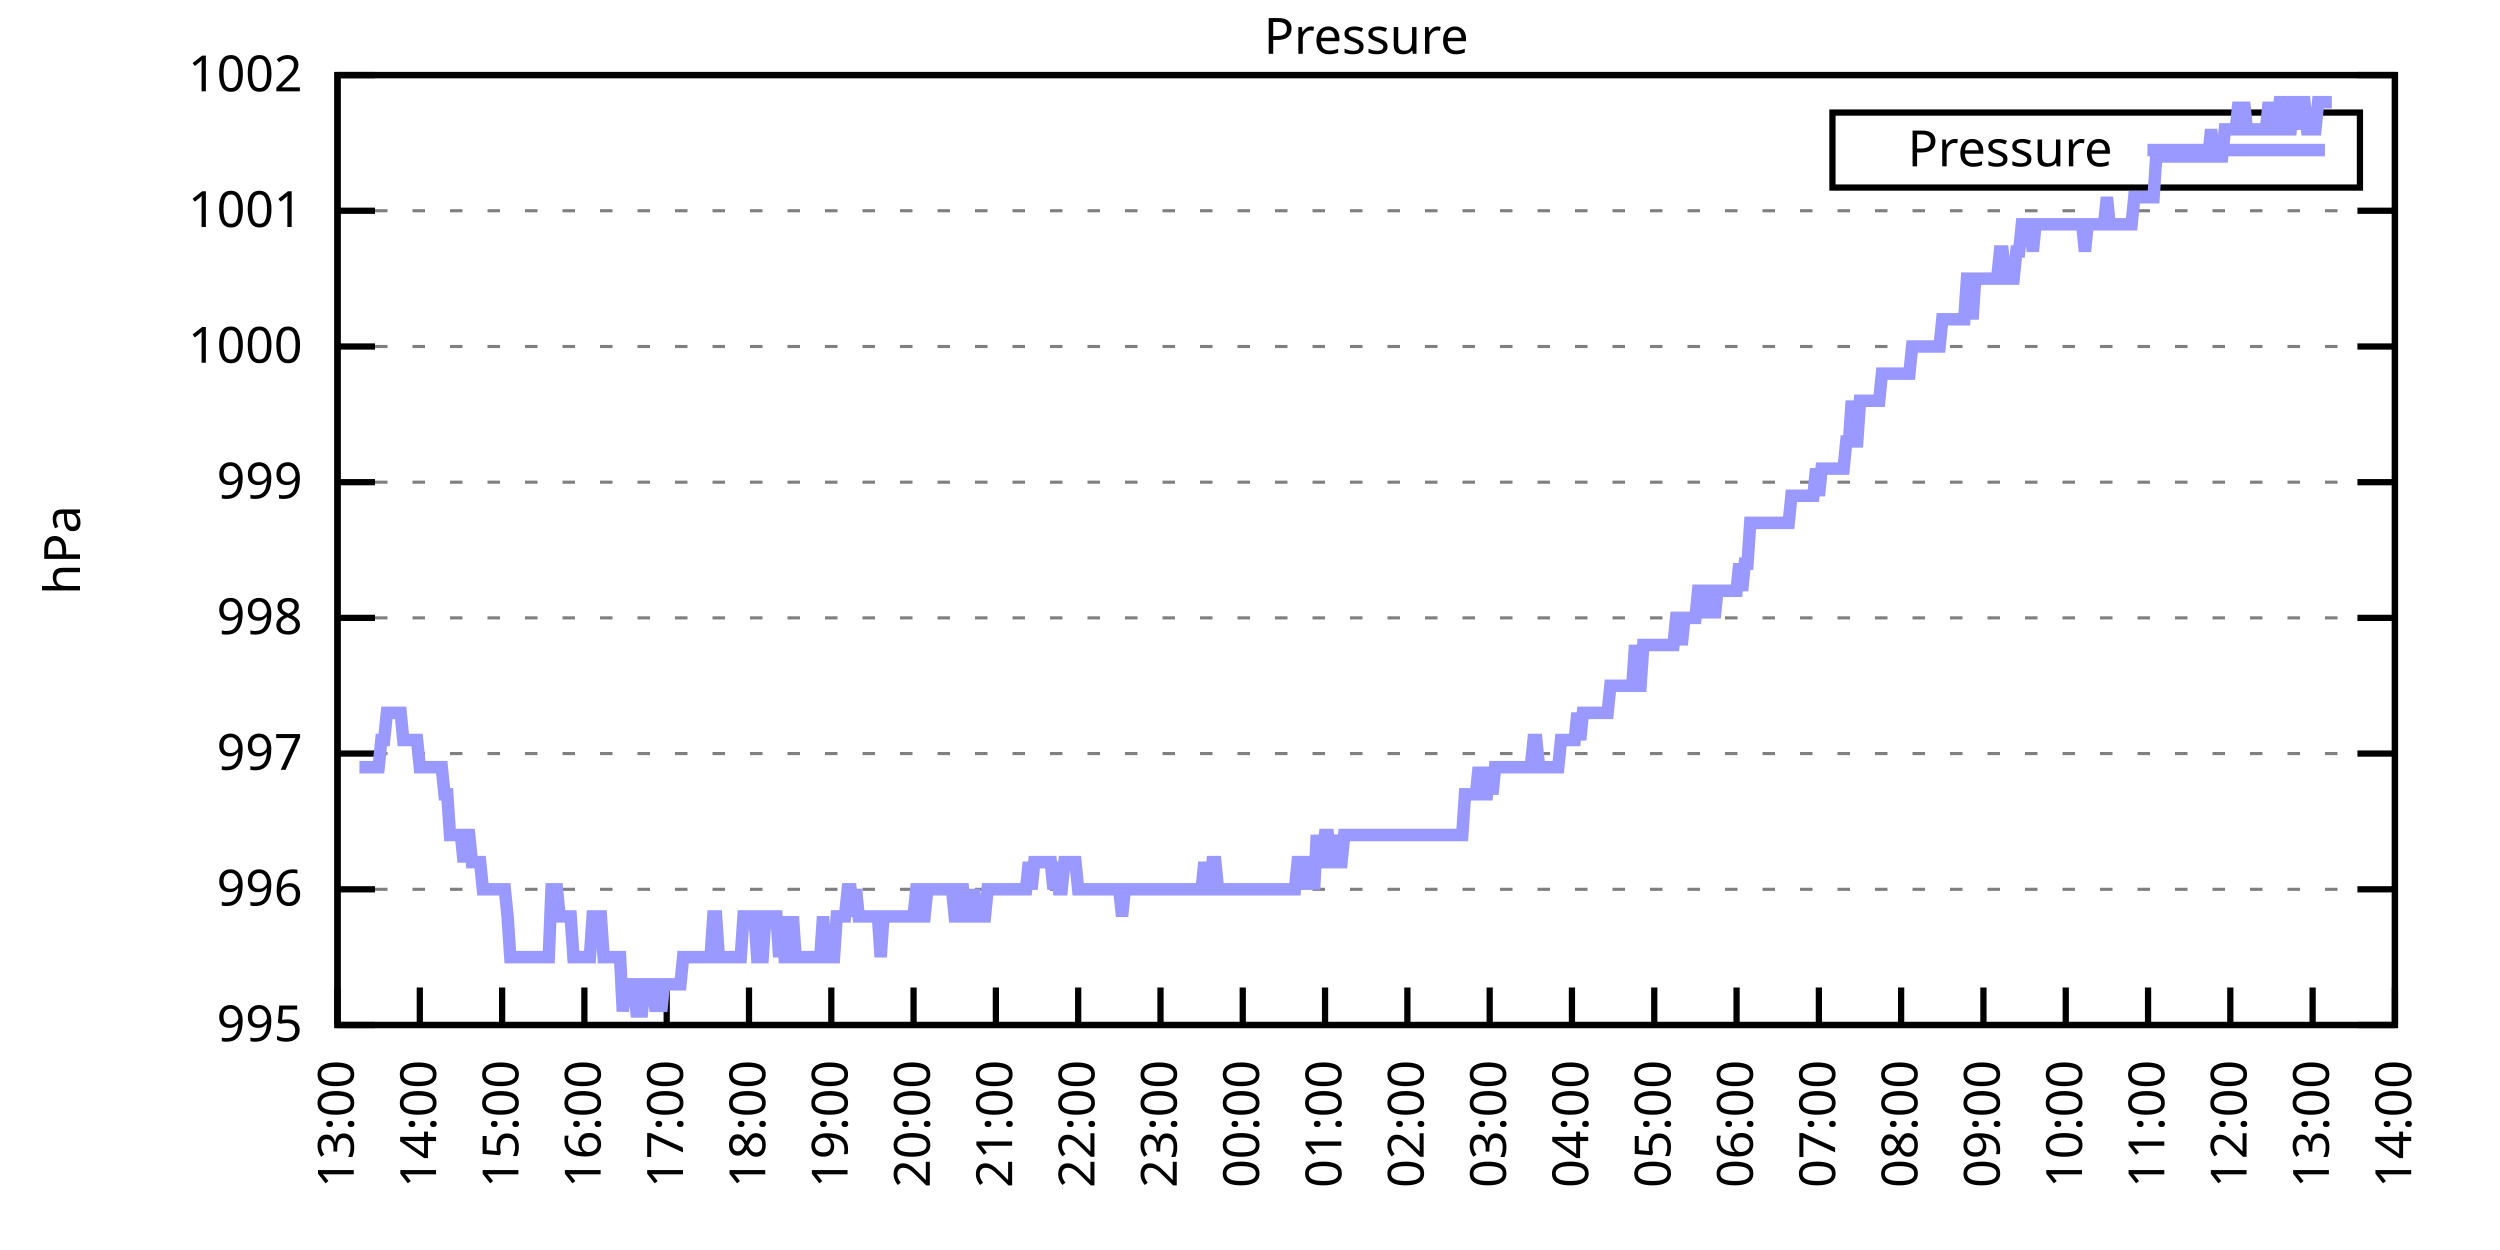
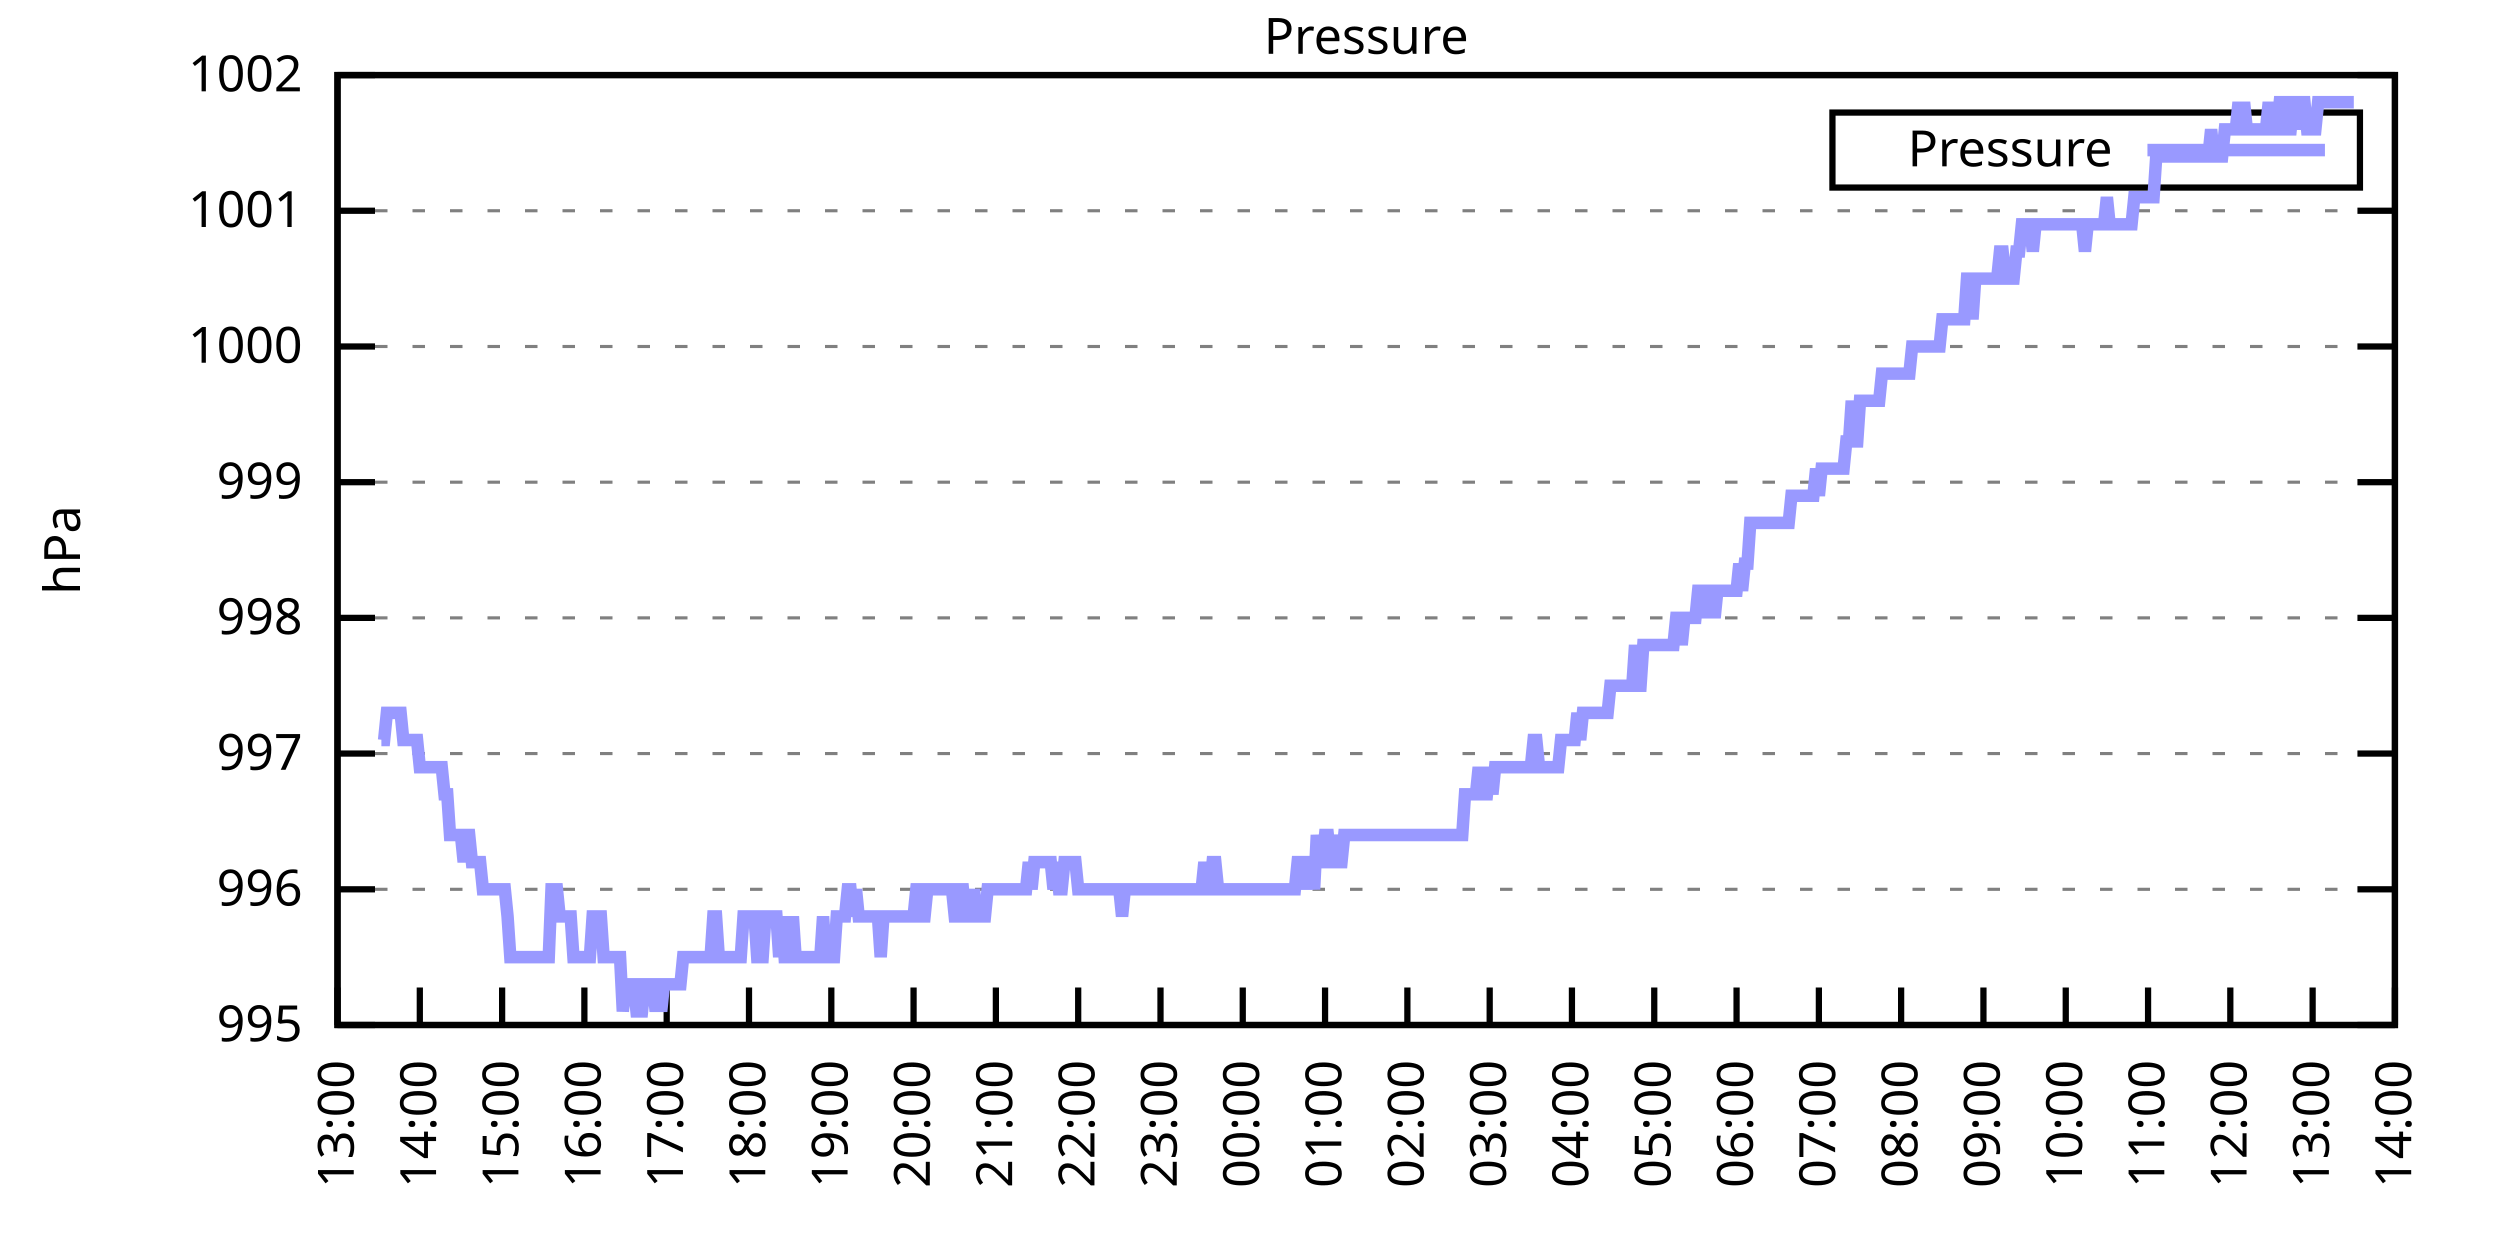
<svg xmlns="http://www.w3.org/2000/svg" xmlns:xlink="http://www.w3.org/1999/xlink" width="400" height="200" viewBox="0 0 400 200">
  <g id="gnuplot_canvas">
    <rect x="0" y="0" width="400" height="200" fill="none" />
    <defs>
      <circle id="gpDot" r="0.5" stroke-width="0.5" stroke="currentColor" />
      <path id="gpPt0" stroke-width="0.333" stroke="currentColor" d="M-1,0 h2 M0,-1 v2" />
      <path id="gpPt1" stroke-width="0.333" stroke="currentColor" d="M-1,-1 L1,1 M1,-1 L-1,1" />
      <path id="gpPt2" stroke-width="0.333" stroke="currentColor" d="M-1,0 L1,0 M0,-1 L0,1 M-1,-1 L1,1 M-1,1 L1,-1" />
      <rect id="gpPt3" stroke-width="0.333" stroke="currentColor" x="-1" y="-1" width="2" height="2" />
      <rect id="gpPt4" stroke-width="0.333" stroke="currentColor" fill="currentColor" x="-1" y="-1" width="2" height="2" />
      <circle id="gpPt5" stroke-width="0.333" stroke="currentColor" cx="0" cy="0" r="1" />
      <use xlink:href="#gpPt5" id="gpPt6" fill="currentColor" stroke="none" />
      <path id="gpPt7" stroke-width="0.333" stroke="currentColor" d="M0,-1.33 L-1.33,0.67 L1.33,0.67 z" />
      <use xlink:href="#gpPt7" id="gpPt8" fill="currentColor" stroke="none" />
      <use xlink:href="#gpPt7" id="gpPt9" stroke="currentColor" transform="rotate(180)" />
      <use xlink:href="#gpPt9" id="gpPt10" fill="currentColor" stroke="none" />
      <use xlink:href="#gpPt3" id="gpPt11" stroke="currentColor" transform="rotate(45)" />
      <use xlink:href="#gpPt11" id="gpPt12" fill="currentColor" stroke="none" />
      <path id="gpPt13" stroke-width="0.333" stroke="currentColor" d="M0,1.330 L1.265,0.411 L0.782,-1.067 L-0.782,-1.076 L-1.265,0.411 z" />
      <use xlink:href="#gpPt13" id="gpPt14" fill="currentColor" stroke="none" />
      <filter id="textbox" filterUnits="objectBoundingBox" x="0" y="0" height="1" width="1">
        <feFlood flood-color="white" flood-opacity="1" result="bgnd" />
        <feComposite in="SourceGraphic" in2="bgnd" operator="atop" />
      </filter>
      <filter id="greybox" filterUnits="objectBoundingBox" x="0" y="0" height="1" width="1">
        <feFlood flood-color="lightgrey" flood-opacity="1" result="grey" />
        <feComposite in="SourceGraphic" in2="grey" operator="atop" />
      </filter>
    </defs>
    <g fill="none" color="white" stroke="currentColor" stroke-width="1.00" stroke-linecap="butt" stroke-linejoin="miter">
</g>
    <g fill="none" color="black" stroke="currentColor" stroke-width="1.00" stroke-linecap="butt" stroke-linejoin="miter">
      <g stroke="none" shape-rendering="crispEdges">
        <polygon fill="rgb(255, 255, 255)" points="54.00,164.00 383.18,164.00 383.18,12.02 54.00,12.02 " />
      </g>
    </g>
    <g fill="none" color="black" stroke="currentColor" stroke-width="1.00" stroke-linecap="butt" stroke-linejoin="miter">
</g>
    <g fill="none" color="black" stroke="black" stroke-width="0.50" stroke-linecap="butt" stroke-linejoin="miter">
</g>
    <g fill="none" color="gray" stroke="currentColor" stroke-width="0.50" stroke-linecap="butt" stroke-linejoin="miter">
      <path stroke="gray" stroke-dasharray="2,4" class="gridline" d="M54.00,164.00 L383.19,164.00  " />
    </g>
    <g fill="none" color="gray" stroke="gray" stroke-width="1.00" stroke-linecap="butt" stroke-linejoin="miter">
</g>
    <g fill="none" color="black" stroke="currentColor" stroke-width="1.00" stroke-linecap="butt" stroke-linejoin="miter">
      <path stroke="black" d="M54.00,164.00 L60.00,164.00 M383.19,164.00 L377.19,164.00  " />
      <g transform="translate(48.40,166.60)" stroke="none" fill="black" font-family="Sans" font-size="8.00" text-anchor="end">
        <text>
          <tspan font-family="Sans"> 995</tspan>
        </text>
      </g>
    </g>
    <g fill="none" color="black" stroke="currentColor" stroke-width="1.00" stroke-linecap="butt" stroke-linejoin="miter">
</g>
    <g fill="none" color="black" stroke="black" stroke-width="0.50" stroke-linecap="butt" stroke-linejoin="miter">
</g>
    <g fill="none" color="gray" stroke="currentColor" stroke-width="0.50" stroke-linecap="butt" stroke-linejoin="miter">
      <path stroke="gray" stroke-dasharray="2,4" class="gridline" d="M54.00,142.29 L383.19,142.29  " />
    </g>
    <g fill="none" color="gray" stroke="gray" stroke-width="1.00" stroke-linecap="butt" stroke-linejoin="miter">
</g>
    <g fill="none" color="black" stroke="currentColor" stroke-width="1.00" stroke-linecap="butt" stroke-linejoin="miter">
      <path stroke="black" d="M54.00,142.29 L60.00,142.29 M383.19,142.29 L377.19,142.29  " />
      <g transform="translate(48.40,144.89)" stroke="none" fill="black" font-family="Sans" font-size="8.00" text-anchor="end">
        <text>
          <tspan font-family="Sans"> 996</tspan>
        </text>
      </g>
    </g>
    <g fill="none" color="black" stroke="currentColor" stroke-width="1.00" stroke-linecap="butt" stroke-linejoin="miter">
</g>
    <g fill="none" color="black" stroke="black" stroke-width="0.50" stroke-linecap="butt" stroke-linejoin="miter">
</g>
    <g fill="none" color="gray" stroke="currentColor" stroke-width="0.50" stroke-linecap="butt" stroke-linejoin="miter">
      <path stroke="gray" stroke-dasharray="2,4" class="gridline" d="M54.00,120.57 L383.19,120.57  " />
    </g>
    <g fill="none" color="gray" stroke="gray" stroke-width="1.00" stroke-linecap="butt" stroke-linejoin="miter">
</g>
    <g fill="none" color="black" stroke="currentColor" stroke-width="1.00" stroke-linecap="butt" stroke-linejoin="miter">
      <path stroke="black" d="M54.00,120.57 L60.00,120.57 M383.19,120.57 L377.19,120.57  " />
      <g transform="translate(48.40,123.17)" stroke="none" fill="black" font-family="Sans" font-size="8.00" text-anchor="end">
        <text>
          <tspan font-family="Sans"> 997</tspan>
        </text>
      </g>
    </g>
    <g fill="none" color="black" stroke="currentColor" stroke-width="1.00" stroke-linecap="butt" stroke-linejoin="miter">
</g>
    <g fill="none" color="black" stroke="black" stroke-width="0.50" stroke-linecap="butt" stroke-linejoin="miter">
</g>
    <g fill="none" color="gray" stroke="currentColor" stroke-width="0.50" stroke-linecap="butt" stroke-linejoin="miter">
      <path stroke="gray" stroke-dasharray="2,4" class="gridline" d="M54.00,98.86 L383.19,98.86  " />
    </g>
    <g fill="none" color="gray" stroke="gray" stroke-width="1.00" stroke-linecap="butt" stroke-linejoin="miter">
</g>
    <g fill="none" color="black" stroke="currentColor" stroke-width="1.00" stroke-linecap="butt" stroke-linejoin="miter">
      <path stroke="black" d="M54.00,98.86 L60.00,98.86 M383.19,98.86 L377.19,98.86  " />
      <g transform="translate(48.40,101.46)" stroke="none" fill="black" font-family="Sans" font-size="8.00" text-anchor="end">
        <text>
          <tspan font-family="Sans"> 998</tspan>
        </text>
      </g>
    </g>
    <g fill="none" color="black" stroke="currentColor" stroke-width="1.00" stroke-linecap="butt" stroke-linejoin="miter">
</g>
    <g fill="none" color="black" stroke="black" stroke-width="0.50" stroke-linecap="butt" stroke-linejoin="miter">
</g>
    <g fill="none" color="gray" stroke="currentColor" stroke-width="0.50" stroke-linecap="butt" stroke-linejoin="miter">
      <path stroke="gray" stroke-dasharray="2,4" class="gridline" d="M54.00,77.15 L383.19,77.15  " />
    </g>
    <g fill="none" color="gray" stroke="gray" stroke-width="1.00" stroke-linecap="butt" stroke-linejoin="miter">
</g>
    <g fill="none" color="black" stroke="currentColor" stroke-width="1.00" stroke-linecap="butt" stroke-linejoin="miter">
      <path stroke="black" d="M54.00,77.15 L60.00,77.15 M383.19,77.15 L377.19,77.15  " />
      <g transform="translate(48.40,79.75)" stroke="none" fill="black" font-family="Sans" font-size="8.00" text-anchor="end">
        <text>
          <tspan font-family="Sans"> 999</tspan>
        </text>
      </g>
    </g>
    <g fill="none" color="black" stroke="currentColor" stroke-width="1.00" stroke-linecap="butt" stroke-linejoin="miter">
</g>
    <g fill="none" color="black" stroke="black" stroke-width="0.50" stroke-linecap="butt" stroke-linejoin="miter">
</g>
    <g fill="none" color="gray" stroke="currentColor" stroke-width="0.50" stroke-linecap="butt" stroke-linejoin="miter">
      <path stroke="gray" stroke-dasharray="2,4" class="gridline" d="M54.00,55.44 L383.19,55.44  " />
    </g>
    <g fill="none" color="gray" stroke="gray" stroke-width="1.00" stroke-linecap="butt" stroke-linejoin="miter">
</g>
    <g fill="none" color="black" stroke="currentColor" stroke-width="1.00" stroke-linecap="butt" stroke-linejoin="miter">
      <path stroke="black" d="M54.00,55.44 L60.00,55.44 M383.19,55.44 L377.19,55.44  " />
      <g transform="translate(48.40,58.04)" stroke="none" fill="black" font-family="Sans" font-size="8.00" text-anchor="end">
        <text>
          <tspan font-family="Sans"> 1000</tspan>
        </text>
      </g>
    </g>
    <g fill="none" color="black" stroke="currentColor" stroke-width="1.00" stroke-linecap="butt" stroke-linejoin="miter">
</g>
    <g fill="none" color="black" stroke="black" stroke-width="0.50" stroke-linecap="butt" stroke-linejoin="miter">
</g>
    <g fill="none" color="gray" stroke="currentColor" stroke-width="0.50" stroke-linecap="butt" stroke-linejoin="miter">
      <path stroke="gray" stroke-dasharray="2,4" class="gridline" d="M54.00,33.72 L383.19,33.72  " />
    </g>
    <g fill="none" color="gray" stroke="gray" stroke-width="1.00" stroke-linecap="butt" stroke-linejoin="miter">
</g>
    <g fill="none" color="black" stroke="currentColor" stroke-width="1.00" stroke-linecap="butt" stroke-linejoin="miter">
      <path stroke="black" d="M54.00,33.72 L60.00,33.72 M383.19,33.72 L377.19,33.72  " />
      <g transform="translate(48.40,36.32)" stroke="none" fill="black" font-family="Sans" font-size="8.00" text-anchor="end">
        <text>
          <tspan font-family="Sans"> 1001</tspan>
        </text>
      </g>
    </g>
    <g fill="none" color="black" stroke="currentColor" stroke-width="1.00" stroke-linecap="butt" stroke-linejoin="miter">
</g>
    <g fill="none" color="black" stroke="black" stroke-width="0.50" stroke-linecap="butt" stroke-linejoin="miter">
</g>
    <g fill="none" color="gray" stroke="currentColor" stroke-width="0.50" stroke-linecap="butt" stroke-linejoin="miter">
      <path stroke="gray" stroke-dasharray="2,4" class="gridline" d="M54.00,12.01 L383.19,12.01  " />
    </g>
    <g fill="none" color="gray" stroke="gray" stroke-width="1.00" stroke-linecap="butt" stroke-linejoin="miter">
</g>
    <g fill="none" color="black" stroke="currentColor" stroke-width="1.00" stroke-linecap="butt" stroke-linejoin="miter">
      <path stroke="black" d="M54.00,12.01 L60.00,12.01 M383.19,12.01 L377.19,12.01  " />
      <g transform="translate(48.40,14.61)" stroke="none" fill="black" font-family="Sans" font-size="8.00" text-anchor="end">
        <text>
          <tspan font-family="Sans"> 1002</tspan>
        </text>
      </g>
    </g>
    <g fill="none" color="black" stroke="currentColor" stroke-width="1.00" stroke-linecap="butt" stroke-linejoin="miter">
      <path stroke="black" d="M54.00,164.00 L54.00,158.00  " />
      <g transform="translate(56.60,169.60) rotate(270.00)" stroke="none" fill="black" font-family="Sans" font-size="8.00" text-anchor="end">
        <text>
          <tspan font-family="Sans">13:00</tspan>
        </text>
      </g>
    </g>
    <g fill="none" color="black" stroke="currentColor" stroke-width="1.00" stroke-linecap="butt" stroke-linejoin="miter">
      <path stroke="black" d="M67.17,164.00 L67.17,158.00  " />
      <g transform="translate(69.77,169.60) rotate(270.00)" stroke="none" fill="black" font-family="Sans" font-size="8.00" text-anchor="end">
        <text>
          <tspan font-family="Sans">14:00</tspan>
        </text>
      </g>
    </g>
    <g fill="none" color="black" stroke="currentColor" stroke-width="1.00" stroke-linecap="butt" stroke-linejoin="miter">
      <path stroke="black" d="M80.34,164.00 L80.34,158.00  " />
      <g transform="translate(82.94,169.60) rotate(270.00)" stroke="none" fill="black" font-family="Sans" font-size="8.00" text-anchor="end">
        <text>
          <tspan font-family="Sans">15:00</tspan>
        </text>
      </g>
    </g>
    <g fill="none" color="black" stroke="currentColor" stroke-width="1.00" stroke-linecap="butt" stroke-linejoin="miter">
      <path stroke="black" d="M93.50,164.00 L93.50,158.00  " />
      <g transform="translate(96.10,169.60) rotate(270.00)" stroke="none" fill="black" font-family="Sans" font-size="8.00" text-anchor="end">
        <text>
          <tspan font-family="Sans">16:00</tspan>
        </text>
      </g>
    </g>
    <g fill="none" color="black" stroke="currentColor" stroke-width="1.00" stroke-linecap="butt" stroke-linejoin="miter">
      <path stroke="black" d="M106.67,164.00 L106.67,158.00  " />
      <g transform="translate(109.27,169.60) rotate(270.00)" stroke="none" fill="black" font-family="Sans" font-size="8.00" text-anchor="end">
        <text>
          <tspan font-family="Sans">17:00</tspan>
        </text>
      </g>
    </g>
    <g fill="none" color="black" stroke="currentColor" stroke-width="1.00" stroke-linecap="butt" stroke-linejoin="miter">
      <path stroke="black" d="M119.84,164.00 L119.84,158.00  " />
      <g transform="translate(122.44,169.60) rotate(270.00)" stroke="none" fill="black" font-family="Sans" font-size="8.00" text-anchor="end">
        <text>
          <tspan font-family="Sans">18:00</tspan>
        </text>
      </g>
    </g>
    <g fill="none" color="black" stroke="currentColor" stroke-width="1.00" stroke-linecap="butt" stroke-linejoin="miter">
      <path stroke="black" d="M133.01,164.00 L133.01,158.00  " />
      <g transform="translate(135.61,169.60) rotate(270.00)" stroke="none" fill="black" font-family="Sans" font-size="8.00" text-anchor="end">
        <text>
          <tspan font-family="Sans">19:00</tspan>
        </text>
      </g>
    </g>
    <g fill="none" color="black" stroke="currentColor" stroke-width="1.00" stroke-linecap="butt" stroke-linejoin="miter">
      <path stroke="black" d="M146.17,164.00 L146.17,158.00  " />
      <g transform="translate(148.77,169.60) rotate(270.00)" stroke="none" fill="black" font-family="Sans" font-size="8.00" text-anchor="end">
        <text>
          <tspan font-family="Sans">20:00</tspan>
        </text>
      </g>
    </g>
    <g fill="none" color="black" stroke="currentColor" stroke-width="1.00" stroke-linecap="butt" stroke-linejoin="miter">
      <path stroke="black" d="M159.34,164.00 L159.34,158.00  " />
      <g transform="translate(161.94,169.60) rotate(270.00)" stroke="none" fill="black" font-family="Sans" font-size="8.00" text-anchor="end">
        <text>
          <tspan font-family="Sans">21:00</tspan>
        </text>
      </g>
    </g>
    <g fill="none" color="black" stroke="currentColor" stroke-width="1.00" stroke-linecap="butt" stroke-linejoin="miter">
      <path stroke="black" d="M172.51,164.00 L172.51,158.00  " />
      <g transform="translate(175.11,169.60) rotate(270.00)" stroke="none" fill="black" font-family="Sans" font-size="8.00" text-anchor="end">
        <text>
          <tspan font-family="Sans">22:00</tspan>
        </text>
      </g>
    </g>
    <g fill="none" color="black" stroke="currentColor" stroke-width="1.00" stroke-linecap="butt" stroke-linejoin="miter">
      <path stroke="black" d="M185.68,164.00 L185.68,158.00  " />
      <g transform="translate(188.28,169.60) rotate(270.00)" stroke="none" fill="black" font-family="Sans" font-size="8.00" text-anchor="end">
        <text>
          <tspan font-family="Sans">23:00</tspan>
        </text>
      </g>
    </g>
    <g fill="none" color="black" stroke="currentColor" stroke-width="1.00" stroke-linecap="butt" stroke-linejoin="miter">
      <path stroke="black" d="M198.84,164.00 L198.84,158.00  " />
      <g transform="translate(201.44,169.60) rotate(270.00)" stroke="none" fill="black" font-family="Sans" font-size="8.00" text-anchor="end">
        <text>
          <tspan font-family="Sans">00:00</tspan>
        </text>
      </g>
    </g>
    <g fill="none" color="black" stroke="currentColor" stroke-width="1.00" stroke-linecap="butt" stroke-linejoin="miter">
      <path stroke="black" d="M212.01,164.00 L212.01,158.00  " />
      <g transform="translate(214.61,169.60) rotate(270.00)" stroke="none" fill="black" font-family="Sans" font-size="8.00" text-anchor="end">
        <text>
          <tspan font-family="Sans">01:00</tspan>
        </text>
      </g>
    </g>
    <g fill="none" color="black" stroke="currentColor" stroke-width="1.00" stroke-linecap="butt" stroke-linejoin="miter">
      <path stroke="black" d="M225.18,164.00 L225.18,158.00  " />
      <g transform="translate(227.78,169.60) rotate(270.00)" stroke="none" fill="black" font-family="Sans" font-size="8.00" text-anchor="end">
        <text>
          <tspan font-family="Sans">02:00</tspan>
        </text>
      </g>
    </g>
    <g fill="none" color="black" stroke="currentColor" stroke-width="1.00" stroke-linecap="butt" stroke-linejoin="miter">
      <path stroke="black" d="M238.35,164.00 L238.35,158.00  " />
      <g transform="translate(240.95,169.60) rotate(270.00)" stroke="none" fill="black" font-family="Sans" font-size="8.00" text-anchor="end">
        <text>
          <tspan font-family="Sans">03:00</tspan>
        </text>
      </g>
    </g>
    <g fill="none" color="black" stroke="currentColor" stroke-width="1.00" stroke-linecap="butt" stroke-linejoin="miter">
      <path stroke="black" d="M251.51,164.00 L251.51,158.00  " />
      <g transform="translate(254.11,169.60) rotate(270.00)" stroke="none" fill="black" font-family="Sans" font-size="8.00" text-anchor="end">
        <text>
          <tspan font-family="Sans">04:00</tspan>
        </text>
      </g>
    </g>
    <g fill="none" color="black" stroke="currentColor" stroke-width="1.00" stroke-linecap="butt" stroke-linejoin="miter">
      <path stroke="black" d="M264.68,164.00 L264.68,158.00  " />
      <g transform="translate(267.28,169.60) rotate(270.00)" stroke="none" fill="black" font-family="Sans" font-size="8.00" text-anchor="end">
        <text>
          <tspan font-family="Sans">05:00</tspan>
        </text>
      </g>
    </g>
    <g fill="none" color="black" stroke="currentColor" stroke-width="1.00" stroke-linecap="butt" stroke-linejoin="miter">
      <path stroke="black" d="M277.85,164.00 L277.85,158.00  " />
      <g transform="translate(280.45,169.60) rotate(270.00)" stroke="none" fill="black" font-family="Sans" font-size="8.00" text-anchor="end">
        <text>
          <tspan font-family="Sans">06:00</tspan>
        </text>
      </g>
    </g>
    <g fill="none" color="black" stroke="currentColor" stroke-width="1.00" stroke-linecap="butt" stroke-linejoin="miter">
      <path stroke="black" d="M291.02,164.00 L291.02,158.00  " />
      <g transform="translate(293.62,169.60) rotate(270.00)" stroke="none" fill="black" font-family="Sans" font-size="8.00" text-anchor="end">
        <text>
          <tspan font-family="Sans">07:00</tspan>
        </text>
      </g>
    </g>
    <g fill="none" color="black" stroke="currentColor" stroke-width="1.00" stroke-linecap="butt" stroke-linejoin="miter">
      <path stroke="black" d="M304.18,164.00 L304.18,158.00  " />
      <g transform="translate(306.78,169.60) rotate(270.00)" stroke="none" fill="black" font-family="Sans" font-size="8.00" text-anchor="end">
        <text>
          <tspan font-family="Sans">08:00</tspan>
        </text>
      </g>
    </g>
    <g fill="none" color="black" stroke="currentColor" stroke-width="1.00" stroke-linecap="butt" stroke-linejoin="miter">
      <path stroke="black" d="M317.35,164.00 L317.35,158.00  " />
      <g transform="translate(319.95,169.60) rotate(270.00)" stroke="none" fill="black" font-family="Sans" font-size="8.00" text-anchor="end">
        <text>
          <tspan font-family="Sans">09:00</tspan>
        </text>
      </g>
    </g>
    <g fill="none" color="black" stroke="currentColor" stroke-width="1.00" stroke-linecap="butt" stroke-linejoin="miter">
      <path stroke="black" d="M330.52,164.00 L330.52,158.00  " />
      <g transform="translate(333.12,169.60) rotate(270.00)" stroke="none" fill="black" font-family="Sans" font-size="8.00" text-anchor="end">
        <text>
          <tspan font-family="Sans">10:00</tspan>
        </text>
      </g>
    </g>
    <g fill="none" color="black" stroke="currentColor" stroke-width="1.00" stroke-linecap="butt" stroke-linejoin="miter">
      <path stroke="black" d="M343.69,164.00 L343.69,158.00  " />
      <g transform="translate(346.29,169.60) rotate(270.00)" stroke="none" fill="black" font-family="Sans" font-size="8.00" text-anchor="end">
        <text>
          <tspan font-family="Sans">11:00</tspan>
        </text>
      </g>
    </g>
    <g fill="none" color="black" stroke="currentColor" stroke-width="1.00" stroke-linecap="butt" stroke-linejoin="miter">
      <path stroke="black" d="M356.85,164.00 L356.85,158.00  " />
      <g transform="translate(359.45,169.60) rotate(270.00)" stroke="none" fill="black" font-family="Sans" font-size="8.00" text-anchor="end">
        <text>
          <tspan font-family="Sans">12:00</tspan>
        </text>
      </g>
    </g>
    <g fill="none" color="black" stroke="currentColor" stroke-width="1.00" stroke-linecap="butt" stroke-linejoin="miter">
      <path stroke="black" d="M370.02,164.00 L370.02,158.00  " />
      <g transform="translate(372.62,169.60) rotate(270.00)" stroke="none" fill="black" font-family="Sans" font-size="8.00" text-anchor="end">
        <text>
          <tspan font-family="Sans">13:00</tspan>
        </text>
      </g>
    </g>
    <g fill="none" color="black" stroke="currentColor" stroke-width="1.00" stroke-linecap="butt" stroke-linejoin="miter">
      <path stroke="black" d="M383.19,164.00 L383.19,158.00  " />
      <g transform="translate(385.79,169.60) rotate(270.00)" stroke="none" fill="black" font-family="Sans" font-size="8.00" text-anchor="end">
        <text>
          <tspan font-family="Sans">14:00</tspan>
        </text>
      </g>
    </g>
    <g fill="none" color="black" stroke="currentColor" stroke-width="1.00" stroke-linecap="butt" stroke-linejoin="miter">
</g>
    <g fill="none" color="black" stroke="currentColor" stroke-width="1.00" stroke-linecap="butt" stroke-linejoin="miter">
      <path stroke="black" d="M54.00,12.01 L54.00,164.00 L383.19,164.00 L383.19,12.01 L54.00,12.01 Z  " />
    </g>
    <g fill="none" color="black" stroke="currentColor" stroke-width="1.00" stroke-linecap="butt" stroke-linejoin="miter">
</g>
    <g fill="none" color="black" stroke="currentColor" stroke-width="1.00" stroke-linecap="butt" stroke-linejoin="miter">
      <path stroke="black" d="M293.19,30.01 L293.19,18.01 L377.59,18.01 L377.59,30.01 L293.19,30.01 Z  " />
    </g>
    <g id="Pressure_plot_1">
      <g fill="none" color="white" stroke="black" stroke-width="2.00" stroke-linecap="butt" stroke-linejoin="miter">
</g>
      <g fill="none" color="black" stroke="currentColor" stroke-width="2.00" stroke-linecap="butt" stroke-linejoin="miter">
        <g transform="translate(337.99,26.61)" stroke="none" fill="black" font-family="Sans" font-size="8.00" text-anchor="end">
          <text>
            <tspan font-family="Sans">Pressure</tspan>
          </text>
        </g>
      </g>
      <g fill="none" color="black" stroke="currentColor" stroke-width="2.00" stroke-linecap="butt" stroke-linejoin="miter">
-         <path stroke="rgb(153, 153, 255)" d="M343.59,24.01 L371.99,24.01 M57.51,122.75 L57.95,122.75 L58.39,122.75 L58.83,122.75 L59.27,122.75 L59.71,122.75   L60.14,122.75 L60.58,122.75 L61.02,118.40 L61.46,118.40 L61.90,114.06 L62.34,114.06 L62.78,114.06 L63.22,114.06   L63.66,114.06 L64.10,114.06 L64.53,118.40 L64.97,118.40 L65.41,118.40 L65.85,118.40 L66.29,118.40 L66.73,118.40   L67.17,122.75 L67.61,122.75 L68.05,122.75 L68.48,122.75 L68.92,122.75 L69.36,122.75 L69.80,122.75 L70.24,122.75   L70.68,122.75 L71.12,127.09 L71.56,127.09 L72.00,133.60 L72.43,133.60 L72.87,133.60 L73.31,133.60 L73.75,133.60   L74.19,137.94 L74.63,133.60 L75.07,133.60 L75.51,137.94 L75.95,137.94 L76.38,137.94 L76.82,137.94 L77.26,142.29   L77.70,142.29 L78.14,142.29 L78.58,142.29 L79.02,142.29 L79.46,142.29 L79.90,142.29 L80.34,142.29 L80.77,142.29   L81.21,146.63 L81.65,153.14 L82.09,153.14 L82.53,153.14 L82.97,153.14 L83.41,153.14 L83.85,153.14 L84.29,153.14   L84.72,153.14 L85.16,153.14 L85.60,153.14 L86.04,153.14 L86.48,153.14 L86.92,153.14 L87.36,153.14 L87.80,153.14   L88.24,142.29 L88.67,142.29 L89.11,142.29 L89.55,146.63 L89.99,146.63 L90.43,146.63 L90.87,146.63 L91.31,146.63   L91.75,153.14 L92.19,153.14 L92.62,153.14 L93.06,153.14 L93.50,153.14 L93.94,153.14 L94.38,153.14 L94.82,146.63   L95.26,146.63 L95.70,146.63 L96.14,146.63 L96.58,153.14 L97.01,153.14 L97.45,153.14 L97.89,153.14 L98.33,153.14   L98.77,153.14 L99.21,153.14 L99.65,161.83 L100.09,157.49 L100.53,157.49 L100.96,157.49 L101.40,157.49 L101.84,161.83   L102.28,161.83 L102.72,161.83 L103.16,157.49 L103.60,157.49 L104.04,157.49 L104.48,157.49 L104.91,161.83 L105.35,157.49   L105.79,161.83 L106.23,157.49 L106.67,157.49 L107.11,157.49 L107.55,157.49 L107.99,157.49 L108.43,157.49 L108.87,157.49   L109.30,153.14 L109.74,153.14 L110.18,153.14 L110.62,153.14 L111.06,153.14 L111.50,153.14 L111.94,153.14 L112.38,153.14   L112.82,153.14 L113.25,153.14 L113.69,153.14 L114.13,146.63 L114.57,146.63 L115.01,153.14 L115.45,153.14 L115.89,153.14   L116.33,153.14 L116.77,153.14 L117.20,153.14 L117.64,153.14 L118.08,153.14 L118.52,153.14 L118.96,146.63 L119.40,146.63   L119.84,146.63 L120.28,146.63 L120.72,146.63 L121.15,153.14 L121.59,153.14 L122.03,153.14 L122.47,146.63 L122.91,146.63   L123.35,146.63 L123.79,146.63 L124.23,146.63 L124.67,153.14 L125.11,146.63 L125.54,153.14 L125.98,153.14 L126.42,153.14   L126.86,146.63 L127.30,153.14 L127.74,153.14 L128.18,153.14 L128.62,153.14 L129.06,153.14 L129.49,153.14 L129.93,153.14   L130.37,153.14 L130.81,153.14 L131.25,153.14 L131.69,146.63 L132.13,153.14 L132.57,153.14 L133.01,153.14 L133.44,153.14   L133.88,146.63 L134.32,146.63 L134.76,146.63 L135.20,146.63 L135.64,142.29 L136.08,142.29 L136.52,146.63 L136.96,142.29   L137.39,146.63 L137.83,146.63 L138.27,146.63 L138.71,146.63 L139.15,146.63 L139.59,146.63 L140.03,146.63 L140.47,146.63   L140.91,153.14 L141.35,146.63 L141.78,146.63 L142.22,146.63 L142.66,146.63 L143.10,146.63 L143.54,146.63 L143.98,146.63   L144.42,146.63 L144.86,146.63 L145.30,146.63 L145.73,146.63 L146.17,146.63 L146.61,142.29 L147.05,142.29 L147.49,146.63   L147.93,146.63 L148.37,142.29 L148.81,142.29 L149.25,142.29 L149.68,142.29 L150.12,142.29 L150.56,142.29 L151.00,142.29   L151.44,142.29 L151.88,142.29 L152.32,142.29 L152.76,146.63 L153.20,146.63 L153.63,142.29 L154.07,142.29 L154.51,146.63   L154.95,146.63 L155.39,146.63 L155.83,142.29 L156.27,146.63 L156.71,146.63 L157.15,146.63 L157.59,146.63 L158.02,142.29   L158.46,142.29 L158.90,142.29 L159.34,142.29 L159.78,142.29 L160.22,142.29 L160.66,142.29 L161.10,142.29 L161.54,142.29   L161.97,142.29 L162.41,142.29 L162.85,142.29 L163.29,142.29 L163.73,142.29 L164.17,142.29 L164.61,137.94 L165.05,142.29   L165.49,137.94 L165.92,137.94 L166.36,137.94 L166.80,137.94 L167.24,137.94 L167.68,137.94 L168.12,137.94 L168.56,142.29   L169.00,137.94 L169.44,142.29 L169.87,142.29 L170.31,137.94 L170.75,137.94 L171.19,137.94 L171.63,137.94 L172.07,137.94   L172.51,142.29 L172.95,142.29 L173.39,142.29 L173.83,142.29 L174.26,142.29 L174.70,142.29 L175.14,142.29 L175.58,142.29   L176.02,142.29 L176.46,142.29 L176.90,142.29 L177.34,142.29 L177.78,142.29 L178.21,142.29 L178.65,142.29 L179.09,142.29   L179.53,146.63 L179.97,142.29 L180.41,142.29 L180.85,142.29 L181.29,142.29 L181.73,142.29 L182.16,142.29 L182.60,142.29   L183.04,142.29 L183.48,142.29 L183.92,142.29 L184.36,142.29 L184.80,142.29 L185.24,142.29 L185.68,142.29 L186.11,142.29   L186.55,142.29 L186.99,142.29 L187.43,142.29 L187.87,142.29 L188.31,142.29 L188.75,142.29 L189.19,142.29 L189.63,142.29   L190.07,142.29 L190.50,142.29 L190.94,142.29 L191.38,142.29 L191.82,142.29 L192.26,142.29 L192.70,137.94 L193.14,142.29   L193.58,142.29 L194.02,137.94 L194.45,137.94 L194.89,142.29 L195.33,142.29 L195.77,142.29 L196.21,142.29 L196.65,142.29   L197.09,142.29 L197.53,142.29 L197.97,142.29 L198.40,142.29 L198.84,142.29 L199.28,142.29 L199.72,142.29 L200.16,142.29   L200.60,142.29 L201.04,142.29 L201.48,142.29 L201.92,142.29 L202.35,142.29 L202.79,142.29 L203.23,142.29 L203.67,142.29   L204.11,142.29 L204.55,142.29 L204.99,142.29 L205.43,142.29 L205.87,142.29 L206.31,142.29 L206.74,142.29 L207.18,142.29   L207.62,137.94 L208.06,137.94 L208.50,137.94 L208.94,142.29 L209.38,137.94 L209.82,137.94 L210.26,142.29 L210.69,133.60   L211.13,137.94 L211.57,137.94 L212.01,133.60 L212.45,133.60 L212.89,137.94 L213.33,137.94 L213.77,133.60 L214.21,137.94   L214.64,137.94 L215.08,133.60 L215.52,133.60 L215.96,133.60 L216.40,133.60 L216.84,133.60 L217.28,133.60 L217.72,133.60   L218.16,133.60 L218.60,133.60 L219.03,133.60 L219.47,133.60 L219.91,133.60 L220.35,133.60 L220.79,133.60 L221.23,133.60   L221.67,133.60 L222.11,133.60 L222.55,133.60 L222.98,133.60 L223.42,133.60 L223.86,133.60 L224.30,133.60 L224.74,133.60   L225.18,133.60 L225.62,133.60 L226.06,133.60 L226.50,133.60 L226.93,133.60 L227.37,133.60 L227.81,133.60 L228.25,133.60   L228.69,133.60 L229.13,133.60 L229.57,133.60 L230.01,133.60 L230.45,133.60 L230.88,133.60 L231.32,133.60 L231.76,133.60   L232.20,133.60 L232.64,133.60 L233.08,133.60 L233.52,133.60 L233.96,133.60 L234.40,127.09 L234.84,127.09 L235.27,127.09   L235.71,127.09 L236.15,127.09 L236.59,122.75 L237.03,127.09 L237.47,127.09 L237.91,127.09 L238.35,122.75 L238.79,127.09   L239.22,122.75 L239.66,122.75 L240.10,122.75 L240.54,122.75 L240.98,122.75 L241.42,122.75 L241.86,122.75 L242.30,122.75   L242.74,122.75 L243.17,122.75 L243.61,122.75 L244.05,122.75 L244.49,122.75 L244.93,122.75 L245.37,118.40 L245.81,118.40   L246.25,122.75 L246.69,122.75 L247.12,122.75 L247.56,122.75 L248.00,122.75 L248.44,122.75 L248.88,122.75 L249.32,122.75   L249.76,118.40 L250.20,118.40 L250.64,118.40 L251.08,118.40 L251.51,118.40 L251.95,118.40 L252.39,114.06 L252.83,118.40   L253.27,114.06 L253.71,114.06 L254.15,114.06 L254.59,114.06 L255.03,114.06 L255.46,114.06 L255.90,114.06 L256.34,114.06   L256.78,114.06 L257.22,114.06 L257.66,109.72 L258.10,109.72 L258.54,109.72 L258.98,109.72 L259.41,109.72 L259.85,109.72   L260.29,109.72 L260.73,109.72 L261.17,109.72 L261.61,103.20 L262.05,109.72 L262.49,109.72 L262.93,103.20 L263.36,103.20   L263.80,103.20 L264.24,103.20 L264.68,103.20 L265.12,103.20 L265.56,103.20 L266.00,103.20 L266.44,103.20 L266.88,103.20   L267.32,103.20 L267.75,103.20 L268.19,98.86 L268.63,98.86 L269.07,103.20 L269.51,98.86 L269.95,98.86 L270.39,98.86   L270.83,98.86 L271.27,98.86 L271.70,94.52 L272.14,94.52 L272.58,94.52 L273.02,98.86 L273.46,94.52 L273.90,94.52   L274.34,98.86 L274.78,94.52 L275.22,94.52 L275.65,94.52 L276.09,94.52 L276.53,94.52 L276.97,94.52 L277.41,94.52   L277.85,94.52 L278.29,90.18 L278.73,94.52 L279.17,90.18 L279.60,90.18 L280.04,83.66 L280.48,83.66 L280.92,83.66   L281.36,83.66 L281.80,83.66 L282.24,83.66 L282.68,83.66 L283.12,83.66 L283.56,83.66 L283.99,83.66 L284.43,83.66   L284.87,83.66 L285.31,83.66 L285.75,83.66 L286.19,83.66 L286.63,79.32 L287.07,79.32 L287.51,79.32 L287.94,79.32   L288.38,79.32 L288.82,79.32 L289.26,79.32 L289.70,79.32 L290.14,79.32 L290.58,74.98 L291.02,79.32 L291.46,74.98   L291.89,74.98 L292.33,74.98 L292.77,74.98 L293.21,74.98 L293.65,74.98 L294.09,74.98 L294.53,74.98 L294.97,74.98   L295.41,70.63 L295.84,70.63 L296.28,64.12 L296.72,70.63 L297.16,70.63 L297.60,64.12 L298.04,64.12 L298.48,64.12   L298.92,64.12 L299.36,64.12 L299.80,64.12 L300.23,64.12 L300.67,64.12 L301.11,59.78 L301.55,59.78 L301.99,59.78   L302.43,59.78 L302.87,59.78 L303.31,59.78 L303.75,59.78 L304.18,59.78 L304.62,59.78 L305.06,59.78 L305.50,59.78   L305.94,55.44 L306.38,55.44 L306.82,55.44 L307.26,55.44 L307.70,55.44 L308.13,55.44 L308.57,55.44 L309.01,55.44   L309.45,55.44 L309.89,55.44 L310.33,55.44 L310.77,51.09 L311.21,51.09 L311.65,51.09 L312.08,51.09 L312.52,51.09   L312.96,51.09 L313.40,51.09 L313.84,51.09 L314.28,51.09 L314.72,44.58 L315.16,44.58 L315.60,51.09 L316.04,44.58   L316.47,44.58 L316.91,44.58 L317.35,44.58 L317.79,44.58 L318.23,44.58 L318.67,44.58 L319.11,44.58 L319.55,44.58   L319.99,40.24 L320.42,40.24 L320.86,44.58 L321.30,44.58 L321.74,44.58 L322.18,44.58 L322.62,40.24 L323.06,40.24   L323.50,35.89 L323.94,35.89 L324.37,35.89 L324.81,35.89 L325.25,40.24 L325.69,35.89 L326.13,35.89 L326.57,35.89   L327.01,35.89 L327.45,35.89 L327.89,35.89 L328.33,35.89 L328.76,35.89 L329.20,35.89 L329.64,35.89 L330.08,35.89   L330.52,35.89 L330.96,35.89 L331.40,35.89 L331.84,35.89 L332.28,35.89 L332.71,35.89 L333.15,35.89 L333.59,40.24   L334.03,35.89 L334.47,35.89 L334.91,35.89 L335.35,35.89 L335.79,35.89 L336.23,35.89 L336.66,35.89 L337.10,31.55   L337.54,35.89 L337.98,35.89 L338.42,35.89 L338.86,35.89 L339.30,35.89 L339.74,35.89 L340.18,35.89 L340.61,35.89   L341.05,35.89 L341.49,31.55 L341.93,31.55 L342.37,31.55 L342.81,31.55 L343.25,31.55 L343.69,31.55 L344.13,31.55   L344.57,31.55 L345.00,25.04 L345.44,25.04 L345.88,25.04 L346.32,25.04 L346.76,25.04 L347.20,25.04 L347.64,25.04   L348.08,25.04 L348.52,25.04 L348.95,25.04 L349.39,25.04 L349.83,25.04 L350.27,25.04 L350.71,25.04 L351.15,25.04   L351.59,25.04 L352.03,25.04 L352.47,25.04 L352.90,25.04 L353.34,25.04 L353.78,20.70 L354.22,25.04 L354.66,25.04   L355.10,25.04 L355.54,25.04 L355.98,20.70 L356.42,20.70 L356.85,20.70 L357.29,20.70 L357.73,20.70 L358.17,16.35   L358.61,20.70 L359.05,16.35 L359.49,20.70 L359.93,20.70 L360.37,20.70 L360.81,20.70 L361.24,20.70 L361.68,20.70   L362.12,20.70 L362.56,20.70 L363.00,16.35 L363.44,20.70 L363.88,20.70 L364.32,20.70 L364.76,16.35 L365.19,16.35   L365.63,20.70 L366.07,20.70 L366.51,20.70 L366.95,16.35 L367.39,16.35 L367.83,20.70 L368.27,16.35 L368.71,16.35   L369.14,20.70 L369.58,20.70 L370.02,20.70 L370.46,20.70 L370.90,16.35 L371.34,16.35 L371.78,16.35 L372.22,16.35   L372.66,16.35 L373.09,16.35  " />
+         <path stroke="rgb(153, 153, 255)" d="M343.59,24.01 L371.99,24.01 M61.02,118.40 L61.46,118.40 L61.90,114.06 L62.34,114.06 L62.78,114.06 L63.22,114.06   L63.66,114.06 L64.10,114.06 L64.53,118.40 L64.97,118.40 L65.41,118.40 L65.85,118.40 L66.29,118.40 L66.73,118.40   L67.17,122.75 L67.61,122.75 L68.05,122.75 L68.48,122.75 L68.92,122.75 L69.36,122.75 L69.80,122.75 L70.24,122.75   L70.68,122.75 L71.12,127.09 L71.56,127.09 L72.00,133.60 L72.43,133.60 L72.87,133.60 L73.31,133.60 L73.75,133.60   L74.19,137.94 L74.63,133.60 L75.07,133.60 L75.51,137.94 L75.95,137.94 L76.38,137.94 L76.82,137.94 L77.26,142.29   L77.70,142.29 L78.14,142.29 L78.58,142.29 L79.02,142.29 L79.46,142.29 L79.90,142.29 L80.34,142.29 L80.77,142.29   L81.21,146.63 L81.65,153.14 L82.09,153.14 L82.53,153.14 L82.97,153.14 L83.41,153.14 L83.85,153.14 L84.29,153.14   L84.72,153.14 L85.16,153.14 L85.60,153.14 L86.04,153.14 L86.48,153.14 L86.92,153.14 L87.36,153.14 L87.80,153.14   L88.24,142.29 L88.67,142.29 L89.11,142.29 L89.55,146.63 L89.99,146.63 L90.43,146.63 L90.87,146.63 L91.31,146.63   L91.75,153.14 L92.19,153.14 L92.62,153.14 L93.06,153.14 L93.50,153.14 L93.94,153.14 L94.38,153.14 L94.82,146.63   L95.26,146.63 L95.70,146.63 L96.14,146.63 L96.58,153.14 L97.01,153.14 L97.45,153.14 L97.89,153.14 L98.33,153.14   L98.77,153.14 L99.21,153.14 L99.65,161.83 L100.09,157.49 L100.53,157.49 L100.96,157.49 L101.40,157.49 L101.84,161.83   L102.28,161.83 L102.72,161.83 L103.16,157.49 L103.60,157.49 L104.04,157.49 L104.48,157.49 L104.91,161.83 L105.35,157.49   L105.79,161.83 L106.23,157.49 L106.67,157.49 L107.11,157.49 L107.55,157.49 L107.99,157.49 L108.43,157.49 L108.87,157.49   L109.30,153.14 L109.74,153.14 L110.18,153.14 L110.62,153.14 L111.06,153.14 L111.50,153.14 L111.94,153.14 L112.38,153.14   L112.82,153.14 L113.25,153.14 L113.69,153.14 L114.13,146.63 L114.57,146.63 L115.01,153.14 L115.45,153.14 L115.89,153.14   L116.33,153.14 L116.77,153.14 L117.20,153.14 L117.64,153.14 L118.08,153.14 L118.52,153.14 L118.96,146.63 L119.40,146.63   L119.84,146.63 L120.28,146.63 L120.72,146.63 L121.15,153.14 L121.59,153.14 L122.03,153.14 L122.47,146.63 L122.91,146.63   L123.35,146.63 L123.79,146.63 L124.23,146.63 L124.67,153.14 L125.11,146.63 L125.54,153.14 L125.98,153.14 L126.42,153.14   L126.86,146.63 L127.30,153.14 L127.74,153.14 L128.18,153.14 L128.62,153.14 L129.06,153.14 L129.49,153.14 L129.93,153.14   L130.37,153.14 L130.81,153.14 L131.25,153.14 L131.69,146.63 L132.13,153.14 L132.57,153.14 L133.01,153.14 L133.44,153.14   L133.88,146.63 L134.32,146.63 L134.76,146.63 L135.20,146.63 L135.64,142.29 L136.08,142.29 L136.52,146.63 L136.96,142.29   L137.39,146.63 L137.83,146.63 L138.27,146.63 L138.71,146.63 L139.15,146.63 L139.59,146.63 L140.03,146.63 L140.47,146.63   L140.91,153.14 L141.35,146.63 L141.78,146.63 L142.22,146.63 L142.66,146.63 L143.10,146.63 L143.54,146.63 L143.98,146.63   L144.42,146.63 L144.86,146.63 L145.30,146.63 L145.73,146.63 L146.17,146.63 L146.61,142.29 L147.05,142.29 L147.49,146.63   L147.93,146.63 L148.37,142.29 L148.81,142.29 L149.25,142.29 L149.68,142.29 L150.12,142.29 L150.56,142.29 L151.00,142.29   L151.44,142.29 L151.88,142.29 L152.32,142.29 L152.76,146.63 L153.20,146.63 L153.63,142.29 L154.07,142.29 L154.51,146.63   L154.95,146.63 L155.39,146.63 L155.83,142.29 L156.27,146.63 L156.71,146.63 L157.15,146.63 L157.59,146.63 L158.02,142.29   L158.46,142.29 L158.90,142.29 L159.34,142.29 L159.78,142.29 L160.22,142.29 L160.66,142.29 L161.10,142.29 L161.54,142.29   L161.97,142.29 L162.41,142.29 L162.85,142.29 L163.29,142.29 L163.73,142.29 L164.17,142.29 L164.61,137.94 L165.05,142.29   L165.49,137.94 L165.92,137.94 L166.36,137.94 L166.80,137.94 L167.24,137.94 L167.68,137.94 L168.12,137.94 L168.56,142.29   L169.00,137.94 L169.44,142.29 L169.87,142.29 L170.31,137.94 L170.75,137.94 L171.19,137.94 L171.63,137.94 L172.07,137.94   L172.51,142.29 L172.95,142.29 L173.39,142.29 L173.83,142.29 L174.26,142.29 L174.70,142.29 L175.14,142.29 L175.58,142.29   L176.02,142.29 L176.46,142.29 L176.90,142.29 L177.34,142.29 L177.78,142.29 L178.21,142.29 L178.65,142.29 L179.09,142.29   L179.53,146.63 L179.97,142.29 L180.41,142.29 L180.85,142.29 L181.29,142.29 L181.73,142.29 L182.16,142.29 L182.60,142.29   L183.04,142.29 L183.48,142.29 L183.92,142.29 L184.36,142.29 L184.80,142.29 L185.24,142.29 L185.68,142.29 L186.11,142.29   L186.55,142.29 L186.99,142.29 L187.43,142.29 L187.87,142.29 L188.31,142.29 L188.75,142.29 L189.19,142.29 L189.63,142.29   L190.07,142.29 L190.50,142.29 L190.94,142.29 L191.38,142.29 L191.82,142.29 L192.26,142.29 L192.70,137.94 L193.14,142.29   L193.58,142.29 L194.02,137.94 L194.45,137.94 L194.89,142.29 L195.33,142.29 L195.77,142.29 L196.21,142.29 L196.65,142.29   L197.09,142.29 L197.53,142.29 L197.97,142.29 L198.40,142.29 L198.84,142.29 L199.28,142.29 L199.72,142.29 L200.16,142.29   L200.60,142.29 L201.04,142.29 L201.48,142.29 L201.92,142.29 L202.35,142.29 L202.79,142.29 L203.23,142.29 L203.67,142.29   L204.11,142.29 L204.55,142.29 L204.99,142.29 L205.43,142.29 L205.87,142.29 L206.31,142.29 L206.74,142.29 L207.18,142.29   L207.62,137.94 L208.06,137.94 L208.50,137.94 L208.94,142.29 L209.38,137.94 L209.82,137.94 L210.26,142.29 L210.69,133.60   L211.13,137.94 L211.57,137.94 L212.01,133.60 L212.45,133.60 L212.89,137.94 L213.33,137.94 L213.77,133.60 L214.21,137.94   L214.64,137.94 L215.08,133.60 L215.52,133.60 L215.96,133.60 L216.40,133.60 L216.84,133.60 L217.28,133.60 L217.72,133.60   L218.16,133.60 L218.60,133.60 L219.03,133.60 L219.47,133.60 L219.91,133.60 L220.35,133.60 L220.79,133.60 L221.23,133.60   L221.67,133.60 L222.11,133.60 L222.55,133.60 L222.98,133.60 L223.42,133.60 L223.86,133.60 L224.30,133.60 L224.74,133.60   L225.18,133.60 L225.62,133.60 L226.06,133.60 L226.50,133.60 L226.93,133.60 L227.37,133.60 L227.81,133.60 L228.25,133.60   L228.69,133.60 L229.13,133.60 L229.57,133.60 L230.01,133.60 L230.45,133.60 L230.88,133.60 L231.32,133.60 L231.76,133.60   L232.20,133.60 L232.64,133.60 L233.08,133.60 L233.52,133.60 L233.96,133.60 L234.40,127.09 L234.84,127.09 L235.27,127.09   L235.71,127.09 L236.15,127.09 L236.59,122.75 L237.03,127.09 L237.47,127.09 L237.91,127.09 L238.35,122.75 L238.79,127.09   L239.22,122.75 L239.66,122.75 L240.10,122.75 L240.54,122.75 L240.98,122.75 L241.42,122.75 L241.86,122.75 L242.30,122.75   L242.74,122.75 L243.17,122.75 L243.61,122.75 L244.05,122.75 L244.49,122.75 L244.93,122.75 L245.37,118.40 L245.81,118.40   L246.25,122.75 L246.69,122.75 L247.12,122.75 L247.56,122.75 L248.00,122.75 L248.44,122.75 L248.88,122.75 L249.32,122.75   L249.76,118.40 L250.20,118.40 L250.64,118.40 L251.08,118.40 L251.51,118.40 L251.95,118.40 L252.39,114.06 L252.83,118.40   L253.27,114.06 L253.71,114.06 L254.15,114.06 L254.59,114.06 L255.03,114.06 L255.46,114.06 L255.90,114.06 L256.34,114.06   L256.78,114.06 L257.22,114.06 L257.66,109.72 L258.10,109.72 L258.54,109.72 L258.98,109.72 L259.41,109.72 L259.85,109.72   L260.29,109.72 L260.73,109.72 L261.17,109.72 L261.61,103.20 L262.05,109.72 L262.49,109.72 L262.93,103.20 L263.36,103.20   L263.80,103.20 L264.24,103.20 L264.68,103.20 L265.12,103.20 L265.56,103.20 L266.00,103.20 L266.44,103.20 L266.88,103.20   L267.32,103.20 L267.75,103.20 L268.19,98.86 L268.63,98.86 L269.07,103.20 L269.51,98.86 L269.95,98.86 L270.39,98.86   L270.83,98.86 L271.27,98.86 L271.70,94.52 L272.14,94.52 L272.58,94.52 L273.02,98.86 L273.46,94.52 L273.90,94.52   L274.34,98.86 L274.78,94.52 L275.22,94.52 L275.65,94.52 L276.09,94.52 L276.53,94.52 L276.97,94.52 L277.41,94.52   L277.85,94.52 L278.29,90.18 L278.73,94.52 L279.17,90.18 L279.60,90.18 L280.04,83.66 L280.48,83.66 L280.92,83.66   L281.36,83.66 L281.80,83.66 L282.24,83.66 L282.68,83.66 L283.12,83.66 L283.56,83.66 L283.99,83.66 L284.43,83.66   L284.87,83.66 L285.31,83.66 L285.75,83.66 L286.19,83.66 L286.63,79.32 L287.07,79.32 L287.51,79.32 L287.94,79.32   L288.38,79.32 L288.82,79.32 L289.26,79.32 L289.70,79.32 L290.14,79.32 L290.58,74.98 L291.02,79.32 L291.46,74.98   L291.89,74.98 L292.33,74.98 L292.77,74.98 L293.21,74.98 L293.65,74.98 L294.09,74.98 L294.53,74.98 L294.97,74.98   L295.41,70.63 L295.84,70.63 L296.28,64.12 L296.72,70.63 L297.16,70.63 L297.60,64.12 L298.04,64.12 L298.48,64.12   L298.92,64.12 L299.36,64.12 L299.80,64.12 L300.23,64.12 L300.67,64.12 L301.11,59.78 L301.55,59.78 L301.99,59.78   L302.43,59.78 L302.87,59.78 L303.31,59.78 L303.75,59.78 L304.18,59.78 L304.62,59.78 L305.06,59.78 L305.50,59.78   L305.94,55.44 L306.38,55.44 L306.82,55.44 L307.26,55.44 L307.70,55.44 L308.13,55.44 L308.57,55.44 L309.01,55.44   L309.45,55.44 L309.89,55.44 L310.33,55.44 L310.77,51.09 L311.21,51.09 L311.65,51.09 L312.08,51.09 L312.52,51.09   L312.96,51.09 L313.40,51.09 L313.84,51.09 L314.28,51.09 L314.72,44.58 L315.16,44.58 L315.60,51.09 L316.04,44.58   L316.47,44.58 L316.91,44.58 L317.35,44.58 L317.79,44.58 L318.23,44.58 L318.67,44.58 L319.11,44.58 L319.55,44.58   L319.99,40.24 L320.42,40.24 L320.86,44.58 L321.30,44.58 L321.74,44.58 L322.18,44.58 L322.62,40.24 L323.06,40.24   L323.50,35.89 L323.94,35.89 L324.37,35.89 L324.81,35.89 L325.25,40.24 L325.69,35.89 L326.13,35.89 L326.57,35.89   L327.01,35.89 L327.45,35.89 L327.89,35.89 L328.33,35.89 L328.76,35.89 L329.20,35.89 L329.64,35.89 L330.08,35.89   L330.52,35.89 L330.96,35.89 L331.40,35.89 L331.84,35.89 L332.28,35.89 L332.71,35.89 L333.15,35.89 L333.59,40.24   L334.03,35.89 L334.47,35.89 L334.91,35.89 L335.35,35.89 L335.79,35.89 L336.23,35.89 L336.66,35.89 L337.10,31.55   L337.54,35.89 L337.98,35.89 L338.42,35.89 L338.86,35.89 L339.30,35.89 L339.74,35.89 L340.18,35.89 L340.61,35.89   L341.05,35.89 L341.49,31.55 L341.93,31.55 L342.37,31.55 L342.81,31.55 L343.25,31.55 L343.69,31.55 L344.13,31.55   L344.57,31.55 L345.00,25.04 L345.44,25.04 L345.88,25.04 L346.32,25.04 L346.76,25.04 L347.20,25.04 L347.64,25.04   L348.08,25.04 L348.52,25.04 L348.95,25.04 L349.39,25.04 L349.83,25.04 L350.27,25.04 L350.71,25.04 L351.15,25.04   L351.59,25.04 L352.03,25.04 L352.47,25.04 L352.90,25.04 L353.34,25.04 L353.78,20.70 L354.22,25.04 L354.66,25.04   L355.10,25.04 L355.54,25.04 L355.98,20.70 L356.42,20.70 L356.85,20.70 L357.29,20.70 L357.73,20.70 L358.17,16.35   L358.61,20.70 L359.05,16.35 L359.49,20.70 L359.93,20.70 L360.37,20.70 L360.81,20.70 L361.24,20.70 L361.68,20.70   L362.12,20.70 L362.56,20.70 L363.00,16.35 L363.44,20.70 L363.88,20.70 L364.32,20.70 L364.76,16.35 L365.19,16.35   L365.63,20.70 L366.07,20.70 L366.51,20.70 L366.95,16.35 L367.39,16.35 L367.83,20.70 L368.27,16.35 L368.71,16.35   L369.14,20.70 L369.58,20.70 L370.02,20.70 L370.46,20.70 L370.90,16.35 L371.34,16.35 L371.78,16.35 L372.22,16.35   L372.66,16.35 L373.09,16.35 L373.53,16.35 L373.97,16.35 L374.41,16.35 L374.85,16.35 L375.29,16.35 L375.73,16.35   L376.17,16.35 L376.61,16.35  " />
      </g>
    </g>
    <g fill="none" color="black" stroke="currentColor" stroke-width="2.00" stroke-linecap="butt" stroke-linejoin="miter">
</g>
    <g fill="none" color="black" stroke="black" stroke-width="1.00" stroke-linecap="butt" stroke-linejoin="miter">
</g>
    <g fill="none" color="black" stroke="currentColor" stroke-width="1.00" stroke-linecap="butt" stroke-linejoin="miter">
      <path stroke="black" d="M54.00,12.01 L54.00,164.00 L383.19,164.00 L383.19,12.01 L54.00,12.01 Z  " />
      <g transform="translate(12.80,88.01) rotate(270.00)" stroke="none" fill="black" font-family="Sans" font-size="8.00" text-anchor="middle">
        <text>
          <tspan font-family="Sans">hPa</tspan>
        </text>
      </g>
    </g>
    <g fill="none" color="black" stroke="currentColor" stroke-width="1.00" stroke-linecap="butt" stroke-linejoin="miter">
</g>
    <g fill="none" color="black" stroke="currentColor" stroke-width="1.00" stroke-linecap="butt" stroke-linejoin="miter">
      <g transform="translate(218.59,8.61)" stroke="none" fill="black" font-family="Sans" font-size="8.00" text-anchor="middle">
        <text>
          <tspan font-family="Sans">Pressure</tspan>
        </text>
      </g>
    </g>
    <g fill="none" color="black" stroke="currentColor" stroke-width="1.00" stroke-linecap="butt" stroke-linejoin="miter">
</g>
  </g>
</svg>
